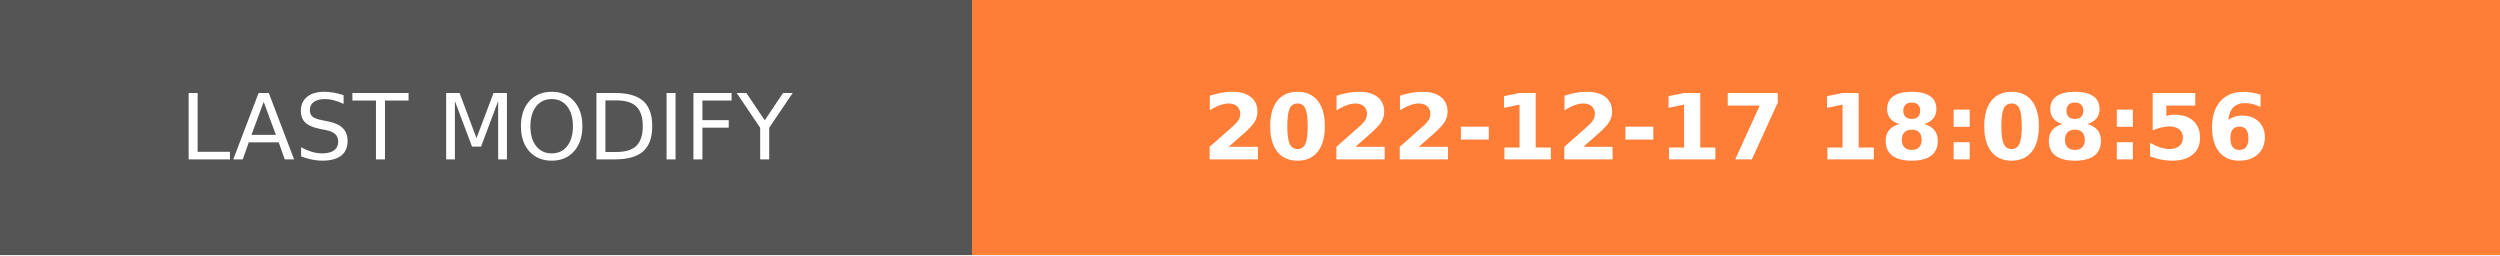
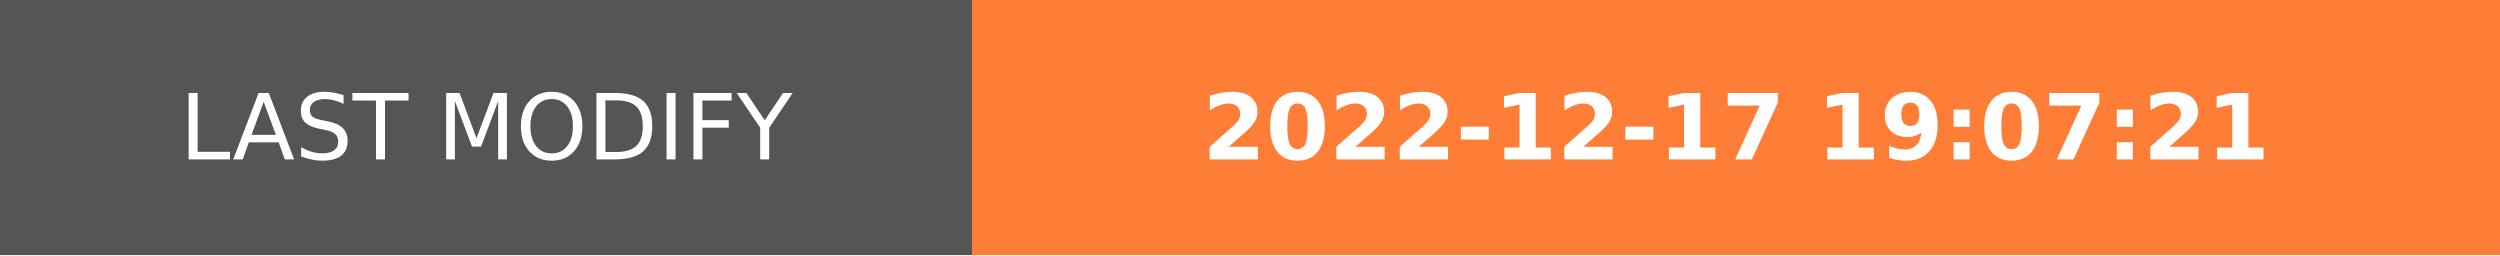
- <svg xmlns="http://www.w3.org/2000/svg" width="274.5" height="28" role="img" aria-label="LAST MODIFY: 2022-12-17 18:08:56">
+ <svg xmlns="http://www.w3.org/2000/svg" width="274.5" height="28" role="img" aria-label="LAST MODIFY: 2022-12-17 19:07:21">
  <g shape-rendering="crispEdges">
    <rect width="106.75" height="28" fill="#555" />
    <rect x="106.75" width="167.75" height="28" fill="#fe7d37" />
  </g>
  <g fill="#fff" text-anchor="middle" font-family="Verdana,Geneva,DejaVu Sans,sans-serif" text-rendering="geometricPrecision" font-size="100">
    <text transform="scale(.1)" x="533.75" y="175" textLength="827.5" fill="#fff">LAST MODIFY</text>
-     <text transform="scale(.1)" x="1906.25" y="175" textLength="1437.5" fill="#fff" font-weight="bold">2022-12-17 18:08:56</text>
+     <text transform="scale(.1)" x="1906.25" y="175" textLength="1437.5" fill="#fff" font-weight="bold">2022-12-17 19:07:21</text>
  </g>
</svg>
